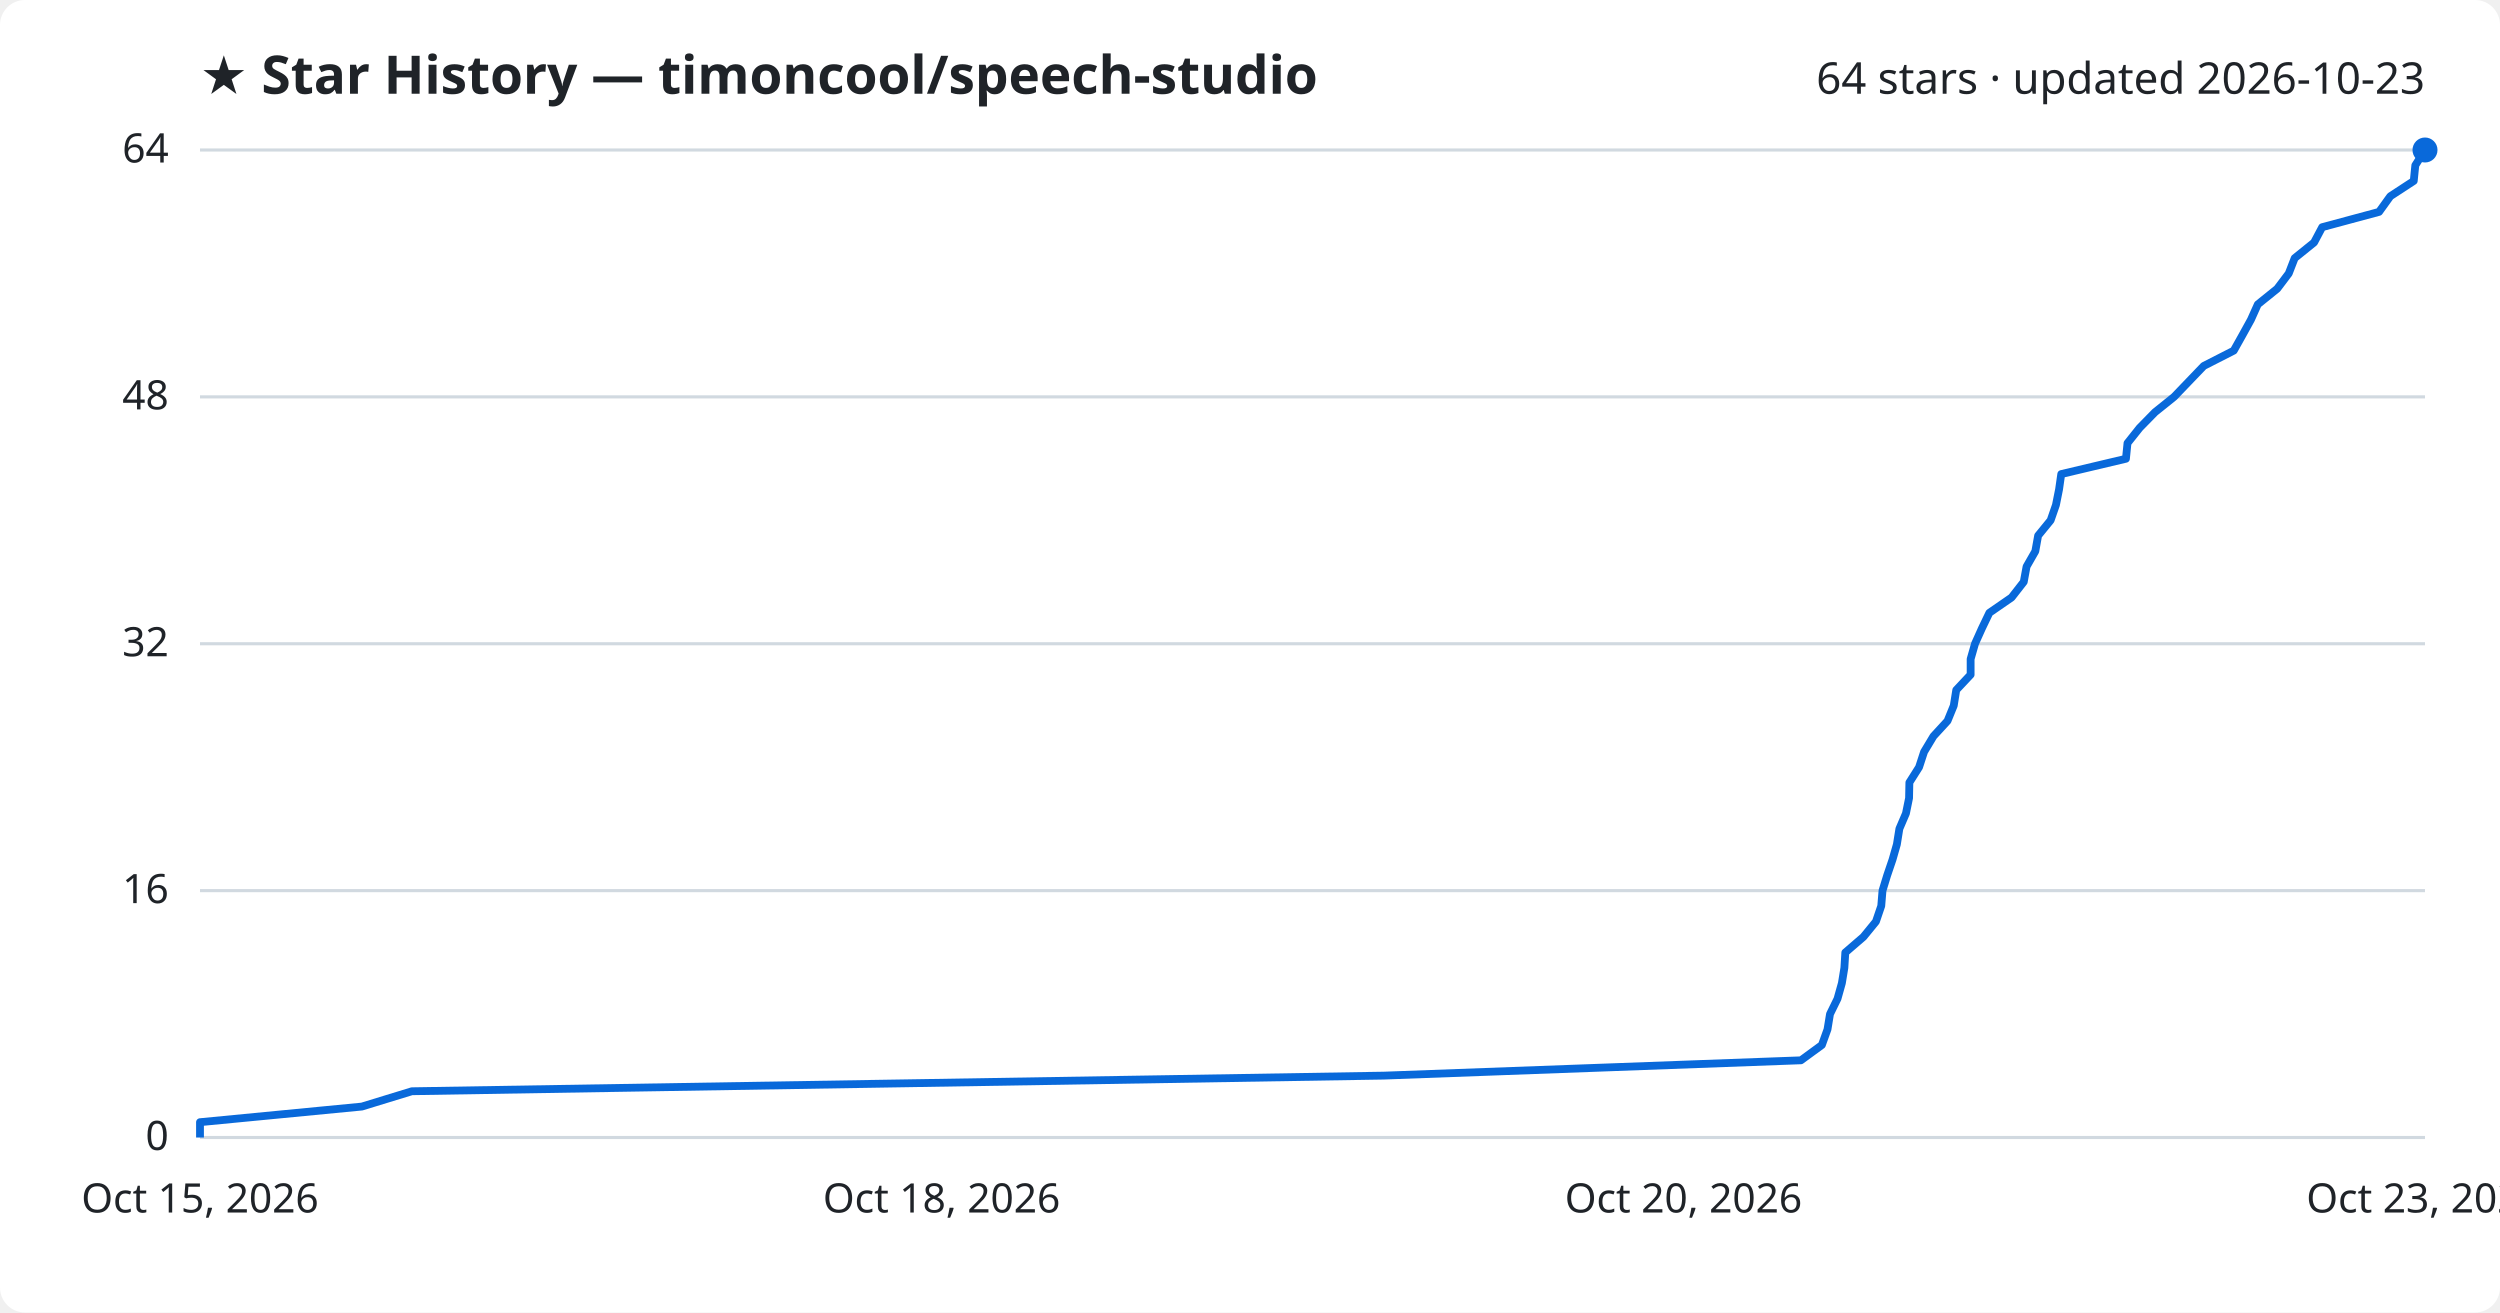
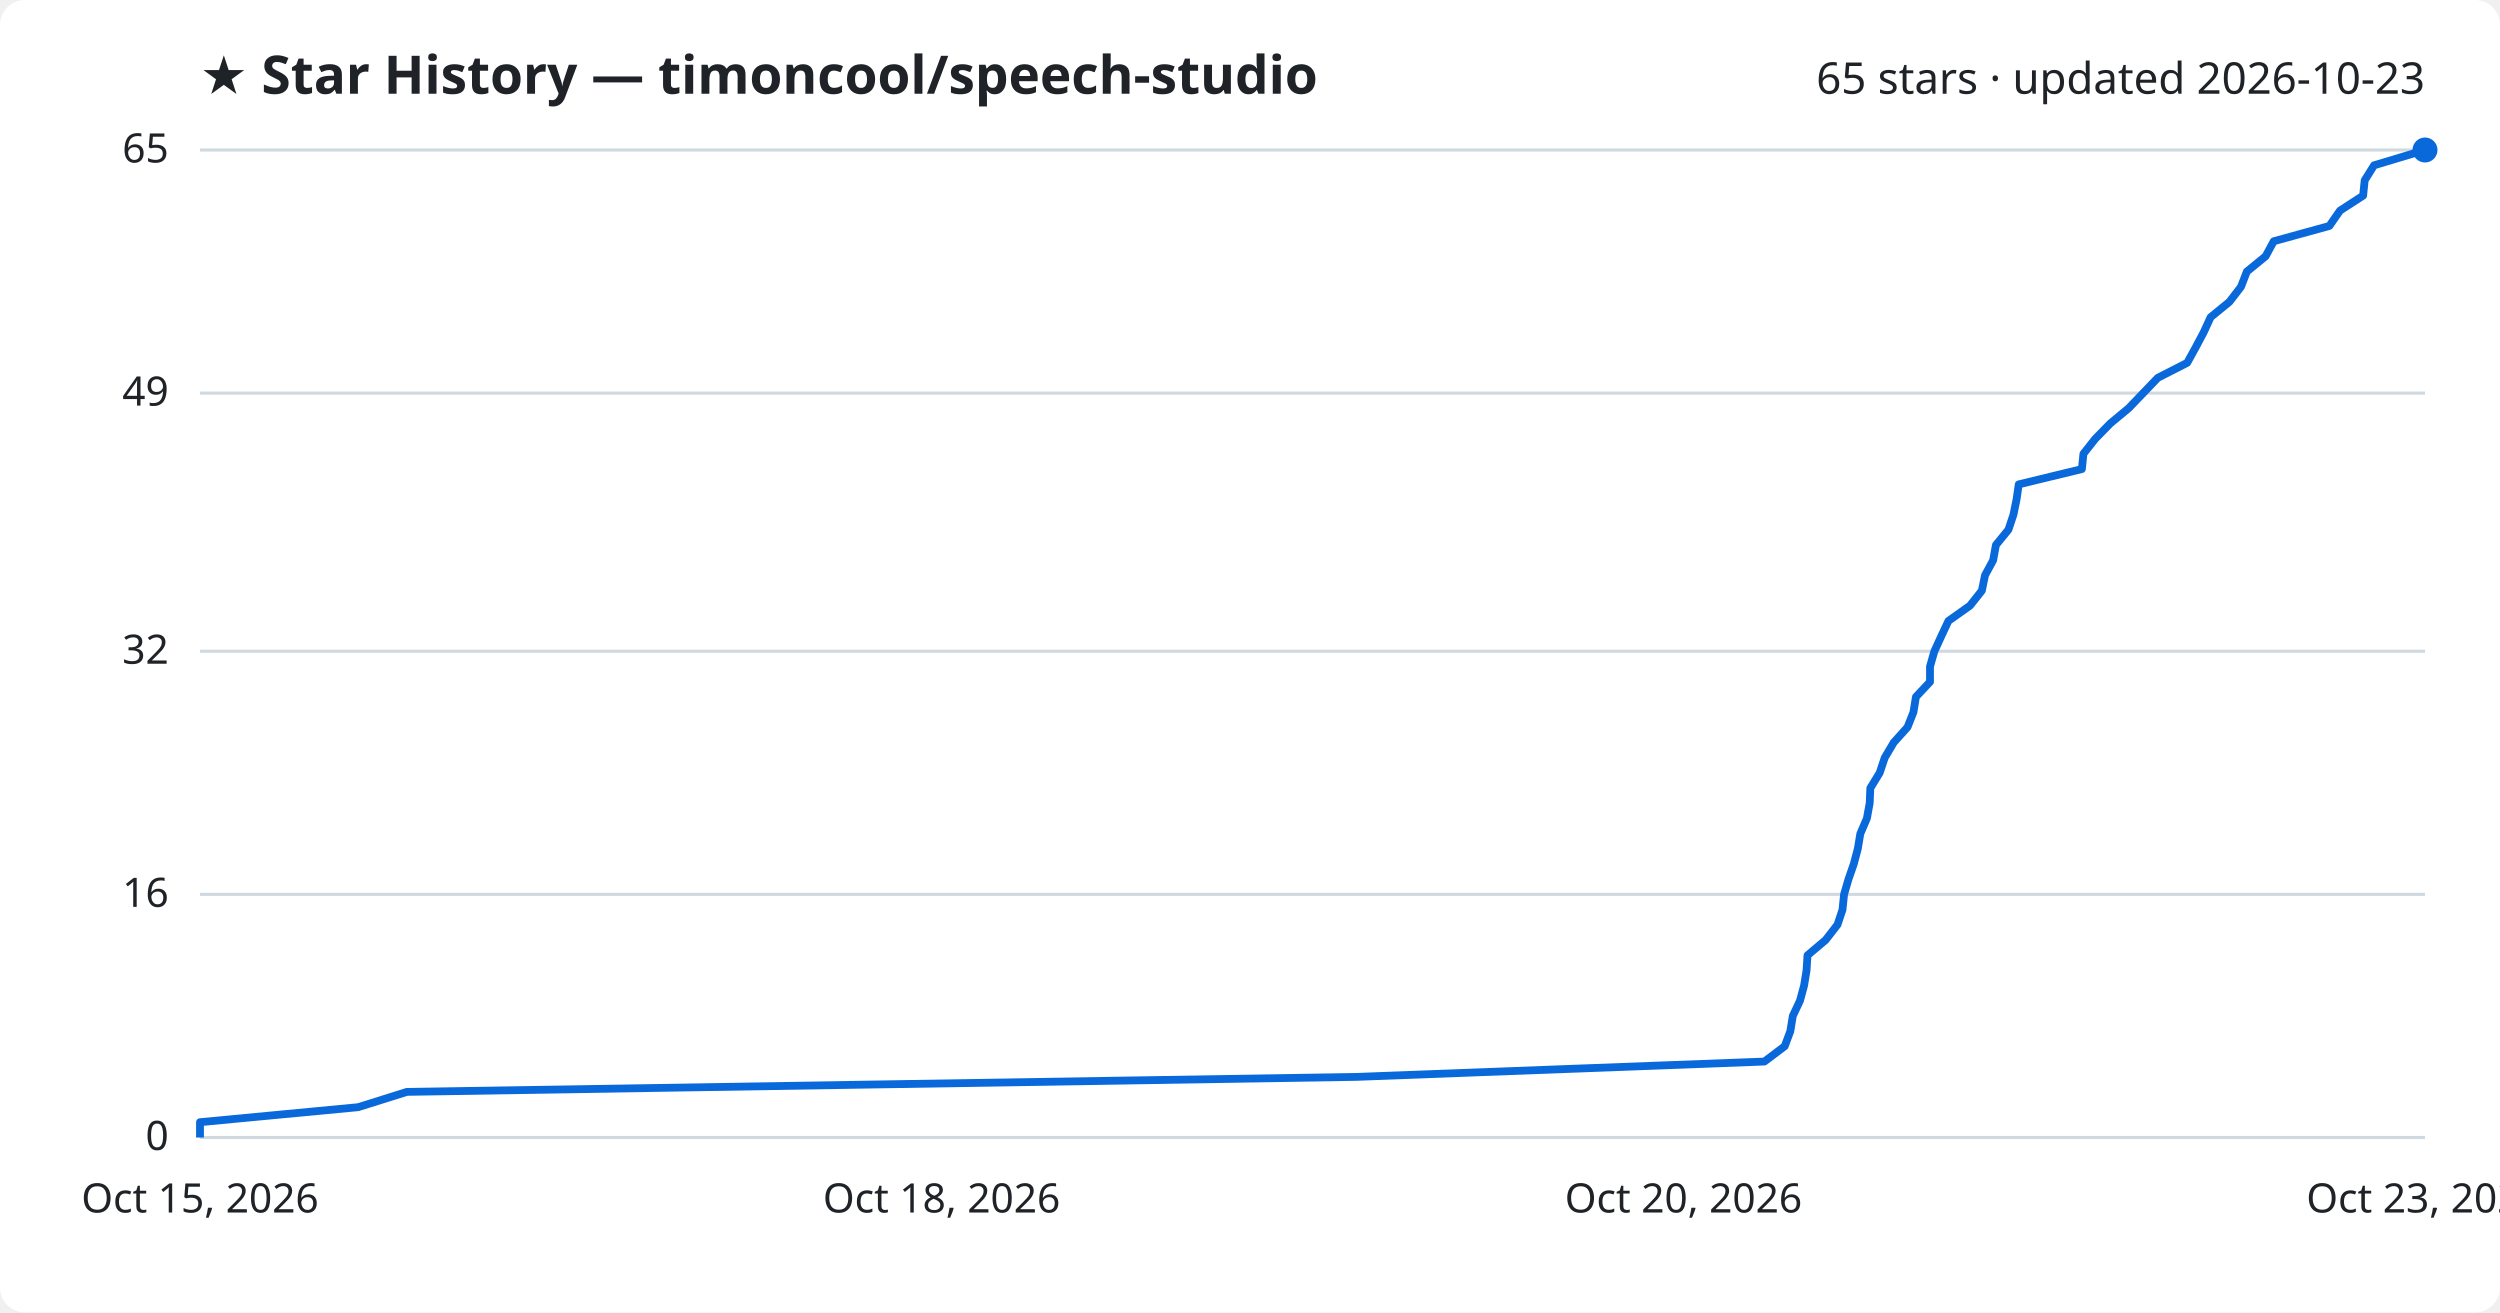
<svg xmlns="http://www.w3.org/2000/svg" viewBox="0 0 800 420" font-family="Segoe UI, sans-serif">
  <rect width="800" height="420" fill="#ffffff" rx="8" />
  <text x="64" y="30" fill="#1f2328" font-size="17" font-weight="700">★ Star History — timoncool/speech-studio</text>
-   <text x="776" y="30" fill="#1f2328" font-size="14" text-anchor="end">64 stars · updated 2026-10-23</text>
+   <text x="776" y="30" fill="#1f2328" font-size="14" text-anchor="end">65 stars · updated 2026-10-23</text>
  <line x1="64" y1="364.0" x2="776" y2="364.0" stroke="#d1d9e0" stroke-width="1" />
  <text x="54" y="368.0" fill="#1f2328" font-size="13" text-anchor="end">0</text>
-   <line x1="64" y1="285.0" x2="776" y2="285.0" stroke="#d1d9e0" stroke-width="1" />
-   <text x="54" y="289.0" fill="#1f2328" font-size="13" text-anchor="end">16</text>
-   <line x1="64" y1="206.0" x2="776" y2="206.0" stroke="#d1d9e0" stroke-width="1" />
-   <text x="54" y="210.0" fill="#1f2328" font-size="13" text-anchor="end">32</text>
-   <line x1="64" y1="127.0" x2="776" y2="127.0" stroke="#d1d9e0" stroke-width="1" />
-   <text x="54" y="131.0" fill="#1f2328" font-size="13" text-anchor="end">48</text>
+   <line x1="64" y1="286.2" x2="776" y2="286.2" stroke="#d1d9e0" stroke-width="1" />
+   <text x="54" y="290.2" fill="#1f2328" font-size="13" text-anchor="end">16</text>
+   <line x1="64" y1="208.4" x2="776" y2="208.4" stroke="#d1d9e0" stroke-width="1" />
+   <text x="54" y="212.4" fill="#1f2328" font-size="13" text-anchor="end">32</text>
+   <line x1="64" y1="125.8" x2="776" y2="125.8" stroke="#d1d9e0" stroke-width="1" />
+   <text x="54" y="129.8" fill="#1f2328" font-size="13" text-anchor="end">49</text>
  <line x1="64" y1="48.0" x2="776" y2="48.0" stroke="#d1d9e0" stroke-width="1" />
-   <text x="54" y="52.0" fill="#1f2328" font-size="13" text-anchor="end">64</text>
-   <path d="M64.0,364.0 L64.0,359.1 L115.8,354.1 L131.8,349.2 L442.8,344.2 L576.3,339.3 L583.0,334.4 L584.8,329.4 L585.6,324.5 L588.0,319.6 L589.4,314.6 L590.2,309.7 L590.5,304.8 L596.3,299.8 L600.3,294.9 L602.0,289.9 L602.4,285.0 L603.9,280.1 L605.6,275.1 L607.0,270.2 L607.8,265.2 L609.9,260.3 L610.9,255.4 L611.0,250.4 L614.1,245.5 L615.7,240.6 L618.7,235.6 L623.2,230.7 L625.2,225.8 L626.0,220.8 L630.6,215.9 L630.6,210.9 L632.0,206.0 L634.2,201.1 L636.6,196.1 L643.7,191.2 L647.6,186.2 L648.5,181.3 L651.3,176.4 L652.2,171.4 L656.2,166.5 L657.9,161.6 L658.9,156.6 L659.6,151.7 L680.3,146.8 L680.8,141.8 L684.7,136.9 L689.6,131.9 L695.7,127.0 L700.4,122.1 L705.2,117.1 L714.8,112.2 L717.6,107.2 L720.3,102.3 L722.5,97.4 L728.7,92.4 L732.4,87.5 L734.3,82.6 L740.5,77.6 L743.1,72.7 L761.3,67.8 L764.9,62.8 L772.4,57.9 L772.9,52.9 L776.0,48.0 L776.0,48.0" fill="none" stroke="#0969da" stroke-width="2.5" stroke-linejoin="round" />
+   <text x="54" y="52.0" fill="#1f2328" font-size="13" text-anchor="end">65</text>
+   <path d="M64.0,364.0 L64.0,359.1 L114.6,354.3 L130.2,349.4 L434.1,344.6 L564.6,339.7 L571.1,334.8 L572.9,330.0 L573.7,325.1 L576.0,320.2 L577.3,315.4 L578.1,310.5 L578.4,305.7 L584.2,300.8 L588.0,295.9 L589.6,291.1 L590.1,286.2 L591.5,281.4 L593.2,276.5 L594.5,271.6 L595.3,266.8 L597.4,261.9 L598.3,257.0 L598.5,252.2 L601.5,247.3 L603.1,242.5 L606.0,237.6 L610.4,232.7 L612.3,227.9 L613.1,223.0 L617.6,218.2 L617.6,213.3 L619.0,208.4 L621.2,203.6 L623.5,198.7 L630.4,193.8 L634.2,189.0 L635.2,184.1 L637.8,179.3 L638.7,174.4 L642.7,169.5 L644.3,164.7 L645.3,159.8 L646.0,155.0 L666.2,150.1 L666.7,145.2 L670.5,140.4 L675.3,135.5 L681.2,130.6 L685.8,125.8 L690.5,120.9 L699.9,116.1 L702.6,111.2 L705.2,106.3 L707.4,101.5 L713.4,96.6 L717.1,91.8 L719.0,86.9 L725.0,82.0 L727.6,77.2 L745.4,72.3 L748.8,67.4 L756.2,62.6 L756.7,57.7 L759.7,52.9 L776.0,48.0 L776.0,48.0" fill="none" stroke="#0969da" stroke-width="2.5" stroke-linejoin="round" />
  <circle cx="776.0" cy="48.0" r="4" fill="#0969da" />
  <text x="64.0" y="388" fill="#1f2328" font-size="13" text-anchor="middle">Oct 15, 2026</text>
  <text x="301.3" y="388" fill="#1f2328" font-size="13" text-anchor="middle">Oct 18, 2026</text>
  <text x="538.7" y="388" fill="#1f2328" font-size="13" text-anchor="middle">Oct 20, 2026</text>
  <text x="776.0" y="388" fill="#1f2328" font-size="13" text-anchor="middle">Oct 23, 2026</text>
</svg>
